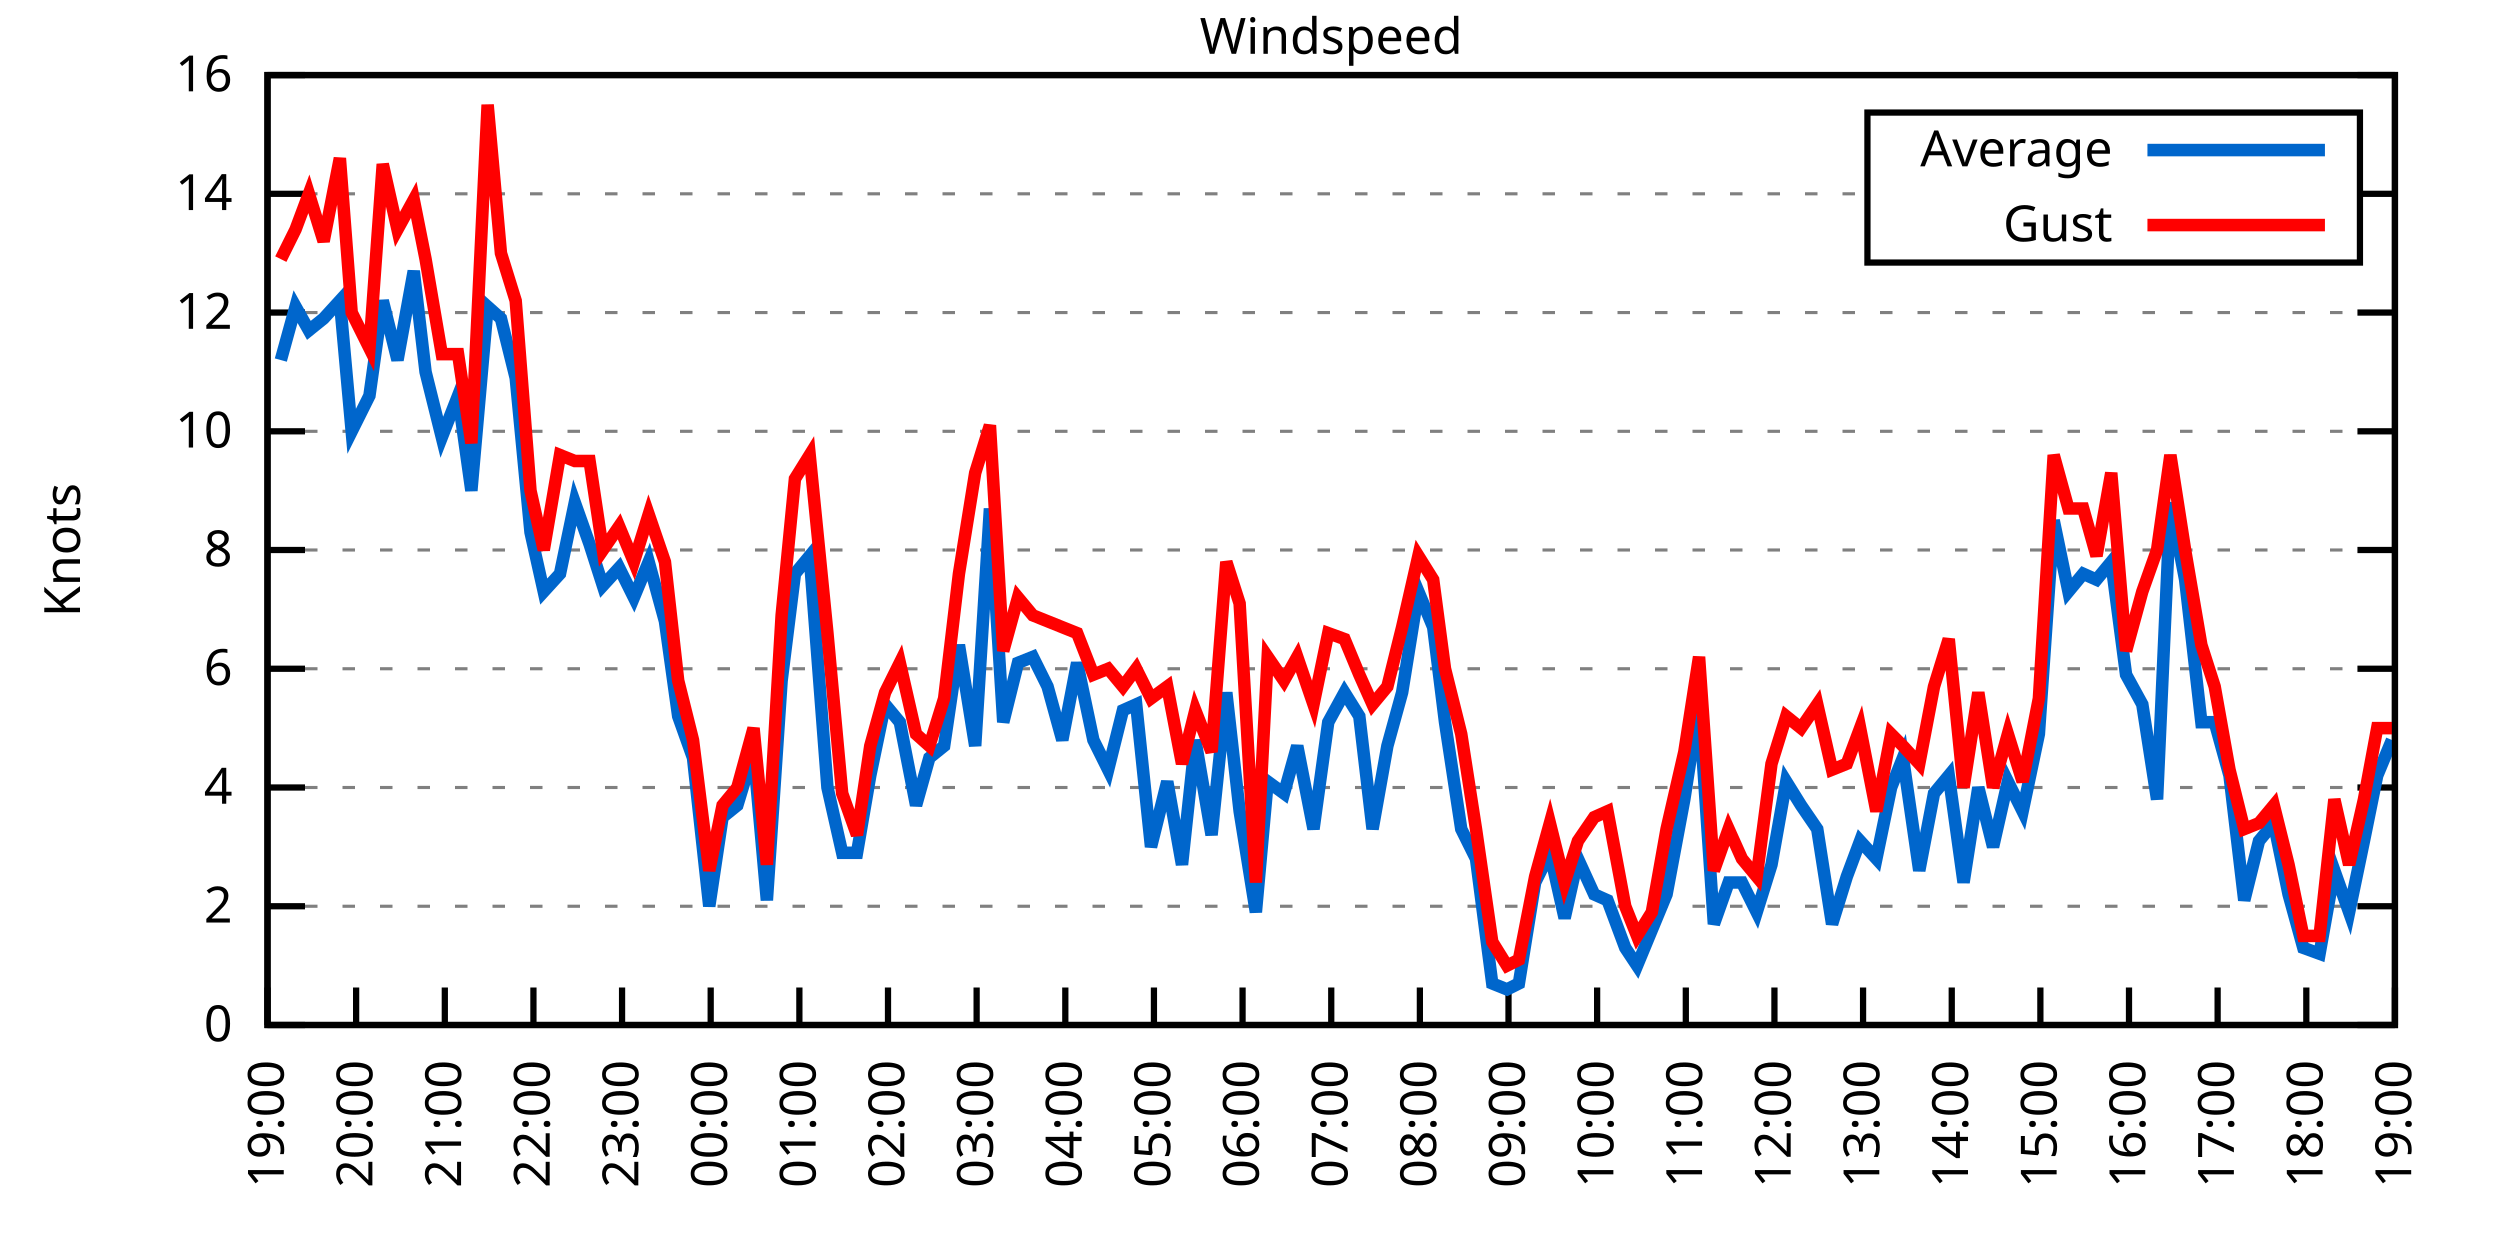
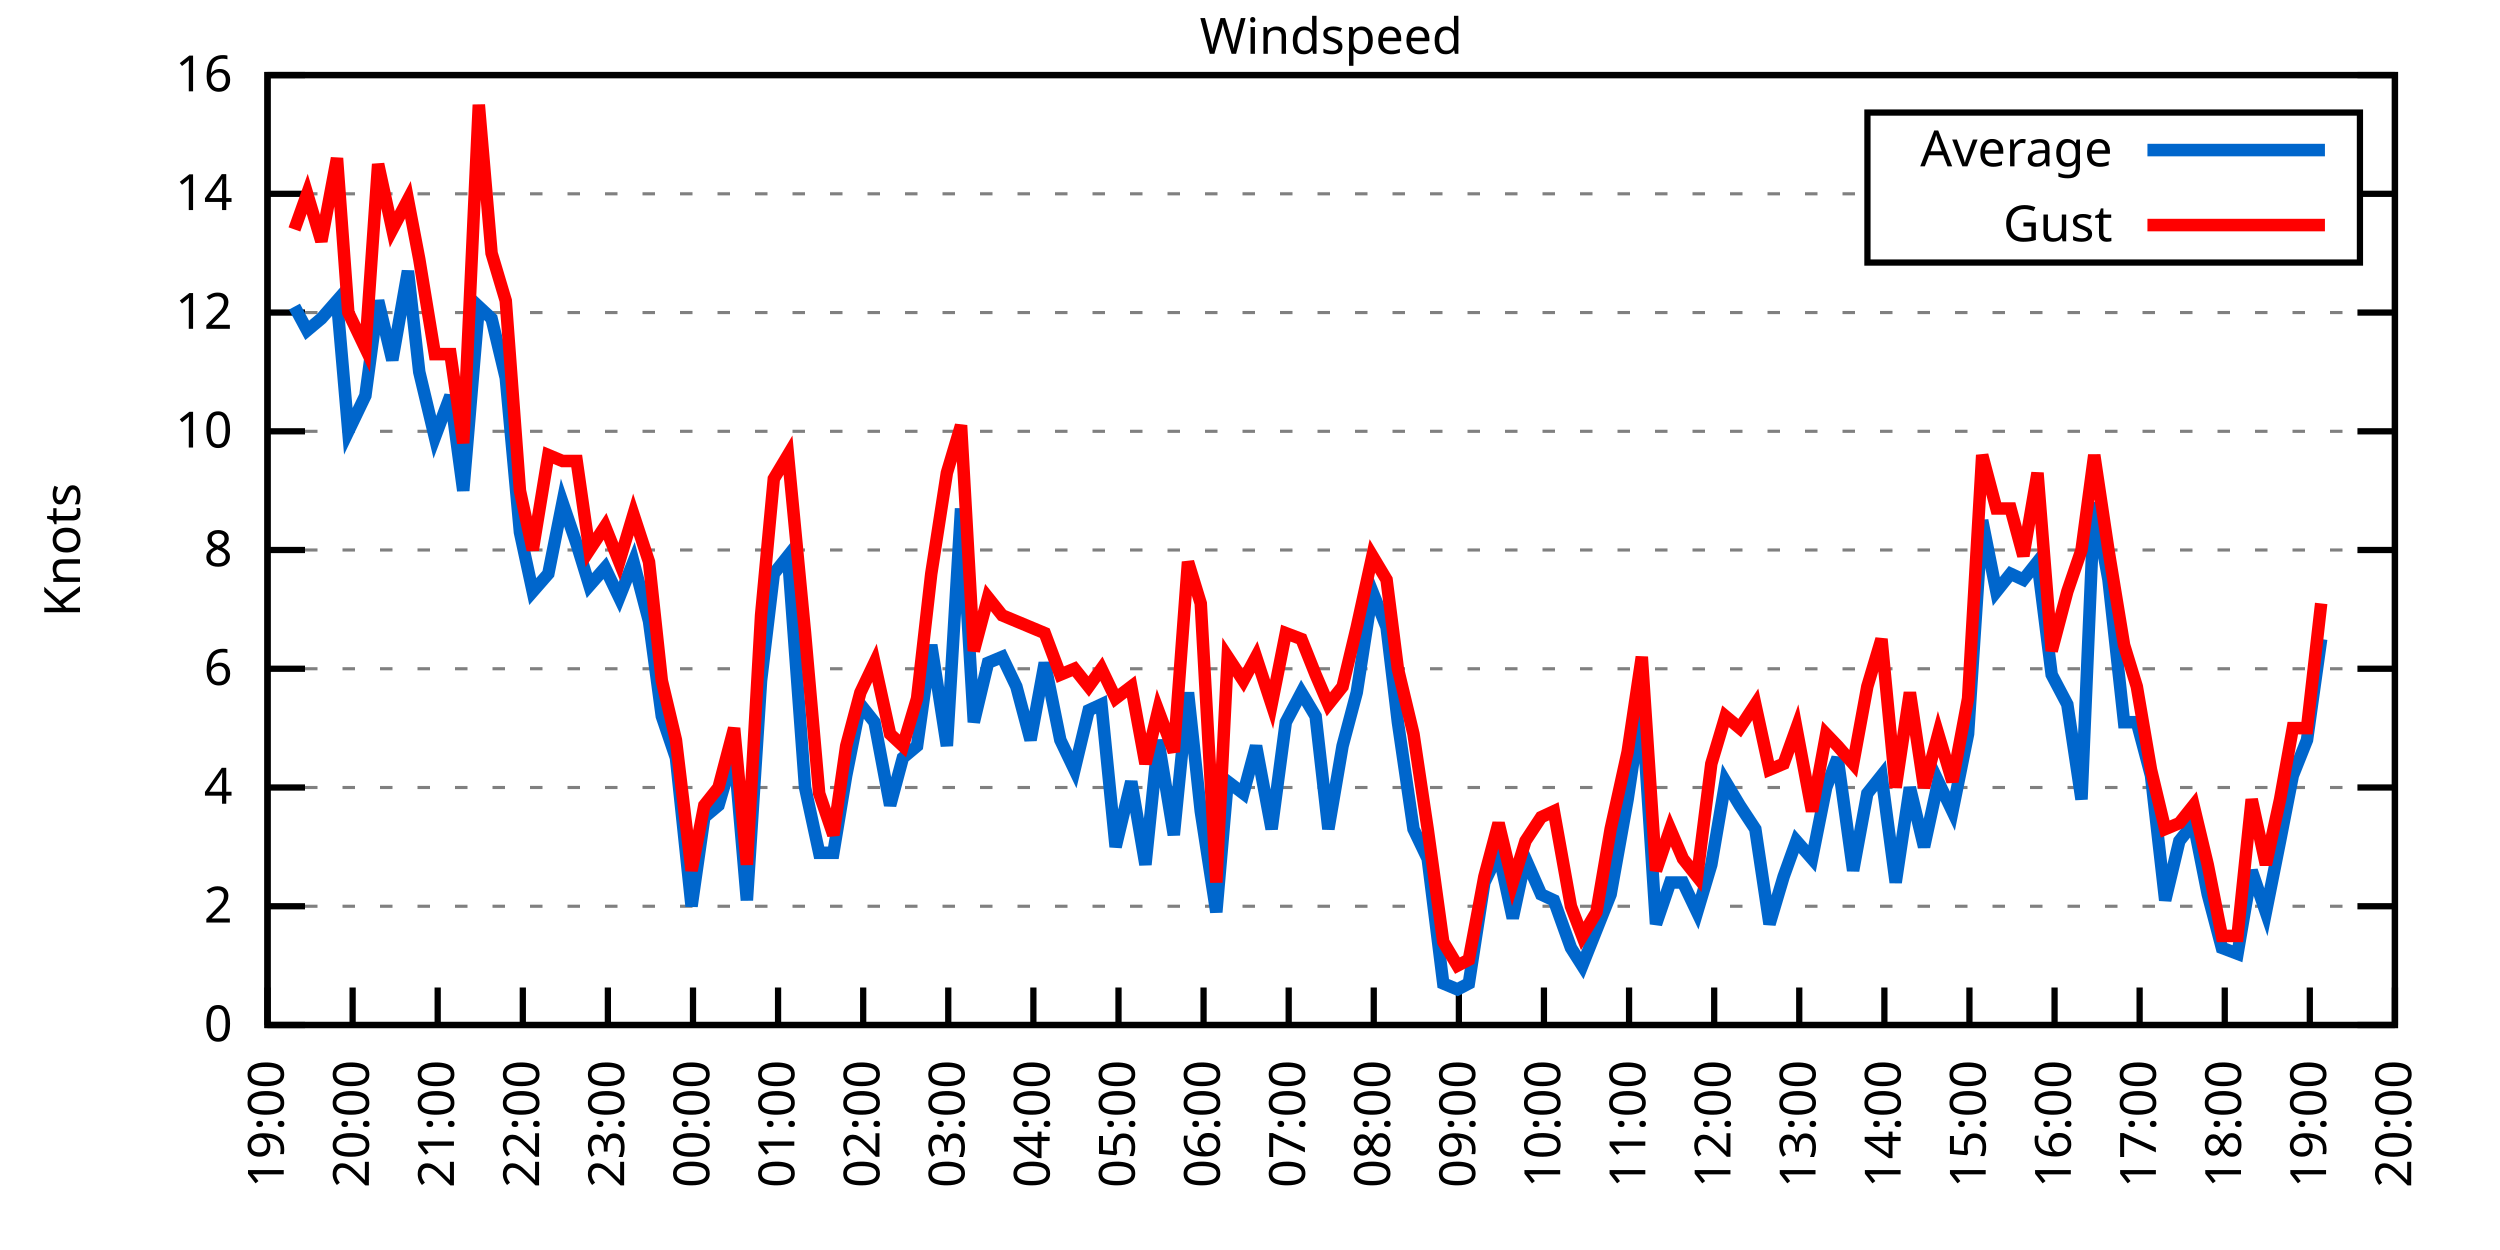
<svg xmlns="http://www.w3.org/2000/svg" xmlns:xlink="http://www.w3.org/1999/xlink" width="400" height="200" viewBox="0 0 400 200">
  <g id="gnuplot_canvas">
    <rect x="0" y="0" width="400" height="200" fill="none" />
    <defs>
      <circle id="gpDot" r="0.5" stroke-width="0.5" stroke="currentColor" />
      <path id="gpPt0" stroke-width="0.333" stroke="currentColor" d="M-1,0 h2 M0,-1 v2" />
      <path id="gpPt1" stroke-width="0.333" stroke="currentColor" d="M-1,-1 L1,1 M1,-1 L-1,1" />
      <path id="gpPt2" stroke-width="0.333" stroke="currentColor" d="M-1,0 L1,0 M0,-1 L0,1 M-1,-1 L1,1 M-1,1 L1,-1" />
      <rect id="gpPt3" stroke-width="0.333" stroke="currentColor" x="-1" y="-1" width="2" height="2" />
      <rect id="gpPt4" stroke-width="0.333" stroke="currentColor" fill="currentColor" x="-1" y="-1" width="2" height="2" />
      <circle id="gpPt5" stroke-width="0.333" stroke="currentColor" cx="0" cy="0" r="1" />
      <use xlink:href="#gpPt5" id="gpPt6" fill="currentColor" stroke="none" />
      <path id="gpPt7" stroke-width="0.333" stroke="currentColor" d="M0,-1.33 L-1.33,0.67 L1.33,0.67 z" />
      <use xlink:href="#gpPt7" id="gpPt8" fill="currentColor" stroke="none" />
      <use xlink:href="#gpPt7" id="gpPt9" stroke="currentColor" transform="rotate(180)" />
      <use xlink:href="#gpPt9" id="gpPt10" fill="currentColor" stroke="none" />
      <use xlink:href="#gpPt3" id="gpPt11" stroke="currentColor" transform="rotate(45)" />
      <use xlink:href="#gpPt11" id="gpPt12" fill="currentColor" stroke="none" />
      <path id="gpPt13" stroke-width="0.333" stroke="currentColor" d="M0,1.330 L1.265,0.411 L0.782,-1.067 L-0.782,-1.076 L-1.265,0.411 z" />
      <use xlink:href="#gpPt13" id="gpPt14" fill="currentColor" stroke="none" />
      <filter id="textbox" filterUnits="objectBoundingBox" x="0" y="0" height="1" width="1">
        <feFlood flood-color="white" flood-opacity="1" result="bgnd" />
        <feComposite in="SourceGraphic" in2="bgnd" operator="atop" />
      </filter>
      <filter id="greybox" filterUnits="objectBoundingBox" x="0" y="0" height="1" width="1">
        <feFlood flood-color="lightgrey" flood-opacity="1" result="grey" />
        <feComposite in="SourceGraphic" in2="grey" operator="atop" />
      </filter>
    </defs>
    <g fill="none" color="white" stroke="currentColor" stroke-width="1.00" stroke-linecap="butt" stroke-linejoin="miter">
</g>
    <g fill="none" color="black" stroke="currentColor" stroke-width="1.00" stroke-linecap="butt" stroke-linejoin="miter">
      <g stroke="none" shape-rendering="crispEdges">
        <polygon fill="rgb(255, 255, 255)" points="42.80,164.00 383.18,164.00 383.18,12.02 42.80,12.02 " />
      </g>
    </g>
    <g fill="none" color="black" stroke="currentColor" stroke-width="1.00" stroke-linecap="butt" stroke-linejoin="miter">
</g>
    <g fill="none" color="black" stroke="black" stroke-width="0.50" stroke-linecap="butt" stroke-linejoin="miter">
</g>
    <g fill="none" color="gray" stroke="currentColor" stroke-width="0.50" stroke-linecap="butt" stroke-linejoin="miter">
      <path stroke="gray" stroke-dasharray="2,4" class="gridline" d="M42.80,164.00 L383.19,164.00  " />
    </g>
    <g fill="none" color="gray" stroke="gray" stroke-width="1.00" stroke-linecap="butt" stroke-linejoin="miter">
</g>
    <g fill="none" color="black" stroke="currentColor" stroke-width="1.00" stroke-linecap="butt" stroke-linejoin="miter">
      <path stroke="black" d="M42.80,164.00 L48.80,164.00 M383.19,164.00 L377.19,164.00  " />
      <g transform="translate(37.20,166.60)" stroke="none" fill="black" font-family="Sans" font-size="8.00" text-anchor="end">
        <text>
          <tspan font-family="Sans"> 0</tspan>
        </text>
      </g>
    </g>
    <g fill="none" color="black" stroke="currentColor" stroke-width="1.00" stroke-linecap="butt" stroke-linejoin="miter">
</g>
    <g fill="none" color="black" stroke="black" stroke-width="0.50" stroke-linecap="butt" stroke-linejoin="miter">
</g>
    <g fill="none" color="gray" stroke="currentColor" stroke-width="0.50" stroke-linecap="butt" stroke-linejoin="miter">
      <path stroke="gray" stroke-dasharray="2,4" class="gridline" d="M42.80,145.00 L383.19,145.00  " />
    </g>
    <g fill="none" color="gray" stroke="gray" stroke-width="1.00" stroke-linecap="butt" stroke-linejoin="miter">
</g>
    <g fill="none" color="black" stroke="currentColor" stroke-width="1.00" stroke-linecap="butt" stroke-linejoin="miter">
      <path stroke="black" d="M42.80,145.00 L48.80,145.00 M383.19,145.00 L377.19,145.00  " />
      <g transform="translate(37.20,147.60)" stroke="none" fill="black" font-family="Sans" font-size="8.00" text-anchor="end">
        <text>
          <tspan font-family="Sans"> 2</tspan>
        </text>
      </g>
    </g>
    <g fill="none" color="black" stroke="currentColor" stroke-width="1.00" stroke-linecap="butt" stroke-linejoin="miter">
</g>
    <g fill="none" color="black" stroke="black" stroke-width="0.50" stroke-linecap="butt" stroke-linejoin="miter">
</g>
    <g fill="none" color="gray" stroke="currentColor" stroke-width="0.50" stroke-linecap="butt" stroke-linejoin="miter">
      <path stroke="gray" stroke-dasharray="2,4" class="gridline" d="M42.80,126.00 L383.19,126.00  " />
    </g>
    <g fill="none" color="gray" stroke="gray" stroke-width="1.00" stroke-linecap="butt" stroke-linejoin="miter">
</g>
    <g fill="none" color="black" stroke="currentColor" stroke-width="1.00" stroke-linecap="butt" stroke-linejoin="miter">
      <path stroke="black" d="M42.80,126.00 L48.80,126.00 M383.19,126.00 L377.19,126.00  " />
      <g transform="translate(37.20,128.60)" stroke="none" fill="black" font-family="Sans" font-size="8.00" text-anchor="end">
        <text>
          <tspan font-family="Sans"> 4</tspan>
        </text>
      </g>
    </g>
    <g fill="none" color="black" stroke="currentColor" stroke-width="1.00" stroke-linecap="butt" stroke-linejoin="miter">
</g>
    <g fill="none" color="black" stroke="black" stroke-width="0.50" stroke-linecap="butt" stroke-linejoin="miter">
</g>
    <g fill="none" color="gray" stroke="currentColor" stroke-width="0.50" stroke-linecap="butt" stroke-linejoin="miter">
      <path stroke="gray" stroke-dasharray="2,4" class="gridline" d="M42.80,107.00 L383.19,107.00  " />
    </g>
    <g fill="none" color="gray" stroke="gray" stroke-width="1.00" stroke-linecap="butt" stroke-linejoin="miter">
</g>
    <g fill="none" color="black" stroke="currentColor" stroke-width="1.00" stroke-linecap="butt" stroke-linejoin="miter">
      <path stroke="black" d="M42.80,107.00 L48.80,107.00 M383.19,107.00 L377.19,107.00  " />
      <g transform="translate(37.20,109.60)" stroke="none" fill="black" font-family="Sans" font-size="8.00" text-anchor="end">
        <text>
          <tspan font-family="Sans"> 6</tspan>
        </text>
      </g>
    </g>
    <g fill="none" color="black" stroke="currentColor" stroke-width="1.00" stroke-linecap="butt" stroke-linejoin="miter">
</g>
    <g fill="none" color="black" stroke="black" stroke-width="0.50" stroke-linecap="butt" stroke-linejoin="miter">
</g>
    <g fill="none" color="gray" stroke="currentColor" stroke-width="0.50" stroke-linecap="butt" stroke-linejoin="miter">
      <path stroke="gray" stroke-dasharray="2,4" class="gridline" d="M42.80,88.00 L383.19,88.00  " />
    </g>
    <g fill="none" color="gray" stroke="gray" stroke-width="1.00" stroke-linecap="butt" stroke-linejoin="miter">
</g>
    <g fill="none" color="black" stroke="currentColor" stroke-width="1.00" stroke-linecap="butt" stroke-linejoin="miter">
      <path stroke="black" d="M42.80,88.00 L48.80,88.00 M383.19,88.00 L377.19,88.00  " />
      <g transform="translate(37.20,90.60)" stroke="none" fill="black" font-family="Sans" font-size="8.00" text-anchor="end">
        <text>
          <tspan font-family="Sans"> 8</tspan>
        </text>
      </g>
    </g>
    <g fill="none" color="black" stroke="currentColor" stroke-width="1.00" stroke-linecap="butt" stroke-linejoin="miter">
</g>
    <g fill="none" color="black" stroke="black" stroke-width="0.50" stroke-linecap="butt" stroke-linejoin="miter">
</g>
    <g fill="none" color="gray" stroke="currentColor" stroke-width="0.50" stroke-linecap="butt" stroke-linejoin="miter">
      <path stroke="gray" stroke-dasharray="2,4" class="gridline" d="M42.80,69.01 L383.19,69.01  " />
    </g>
    <g fill="none" color="gray" stroke="gray" stroke-width="1.00" stroke-linecap="butt" stroke-linejoin="miter">
</g>
    <g fill="none" color="black" stroke="currentColor" stroke-width="1.00" stroke-linecap="butt" stroke-linejoin="miter">
      <path stroke="black" d="M42.80,69.01 L48.80,69.01 M383.19,69.01 L377.19,69.01  " />
      <g transform="translate(37.20,71.61)" stroke="none" fill="black" font-family="Sans" font-size="8.00" text-anchor="end">
        <text>
          <tspan font-family="Sans"> 10</tspan>
        </text>
      </g>
    </g>
    <g fill="none" color="black" stroke="currentColor" stroke-width="1.00" stroke-linecap="butt" stroke-linejoin="miter">
</g>
    <g fill="none" color="black" stroke="black" stroke-width="0.50" stroke-linecap="butt" stroke-linejoin="miter">
</g>
    <g fill="none" color="gray" stroke="currentColor" stroke-width="0.50" stroke-linecap="butt" stroke-linejoin="miter">
      <path stroke="gray" stroke-dasharray="2,4" class="gridline" d="M42.80,50.01 L383.19,50.01  " />
    </g>
    <g fill="none" color="gray" stroke="gray" stroke-width="1.00" stroke-linecap="butt" stroke-linejoin="miter">
</g>
    <g fill="none" color="black" stroke="currentColor" stroke-width="1.00" stroke-linecap="butt" stroke-linejoin="miter">
      <path stroke="black" d="M42.80,50.01 L48.80,50.01 M383.19,50.01 L377.19,50.01  " />
      <g transform="translate(37.20,52.61)" stroke="none" fill="black" font-family="Sans" font-size="8.00" text-anchor="end">
        <text>
          <tspan font-family="Sans"> 12</tspan>
        </text>
      </g>
    </g>
    <g fill="none" color="black" stroke="currentColor" stroke-width="1.00" stroke-linecap="butt" stroke-linejoin="miter">
</g>
    <g fill="none" color="black" stroke="black" stroke-width="0.50" stroke-linecap="butt" stroke-linejoin="miter">
</g>
    <g fill="none" color="gray" stroke="currentColor" stroke-width="0.50" stroke-linecap="butt" stroke-linejoin="miter">
      <path stroke="gray" stroke-dasharray="2,4" class="gridline" d="M42.80,31.01 L298.79,31.01 M377.59,31.01 L383.19,31.01  " />
    </g>
    <g fill="none" color="gray" stroke="gray" stroke-width="1.00" stroke-linecap="butt" stroke-linejoin="miter">
</g>
    <g fill="none" color="black" stroke="currentColor" stroke-width="1.00" stroke-linecap="butt" stroke-linejoin="miter">
      <path stroke="black" d="M42.80,31.01 L48.80,31.01 M383.19,31.01 L377.19,31.01  " />
      <g transform="translate(37.20,33.61)" stroke="none" fill="black" font-family="Sans" font-size="8.00" text-anchor="end">
        <text>
          <tspan font-family="Sans"> 14</tspan>
        </text>
      </g>
    </g>
    <g fill="none" color="black" stroke="currentColor" stroke-width="1.00" stroke-linecap="butt" stroke-linejoin="miter">
</g>
    <g fill="none" color="black" stroke="black" stroke-width="0.50" stroke-linecap="butt" stroke-linejoin="miter">
</g>
    <g fill="none" color="gray" stroke="currentColor" stroke-width="0.50" stroke-linecap="butt" stroke-linejoin="miter">
      <path stroke="gray" stroke-dasharray="2,4" class="gridline" d="M42.80,12.01 L383.19,12.01  " />
    </g>
    <g fill="none" color="gray" stroke="gray" stroke-width="1.00" stroke-linecap="butt" stroke-linejoin="miter">
</g>
    <g fill="none" color="black" stroke="currentColor" stroke-width="1.00" stroke-linecap="butt" stroke-linejoin="miter">
      <path stroke="black" d="M42.80,12.01 L48.80,12.01 M383.19,12.01 L377.19,12.01  " />
      <g transform="translate(37.20,14.61)" stroke="none" fill="black" font-family="Sans" font-size="8.00" text-anchor="end">
        <text>
          <tspan font-family="Sans"> 16</tspan>
        </text>
      </g>
    </g>
    <g fill="none" color="black" stroke="currentColor" stroke-width="1.00" stroke-linecap="butt" stroke-linejoin="miter">
      <path stroke="black" d="M42.80,164.00 L42.80,158.00  " />
      <g transform="translate(45.40,169.60) rotate(270.00)" stroke="none" fill="black" font-family="Sans" font-size="8.00" text-anchor="end">
        <text>
          <tspan font-family="Sans">19:00</tspan>
        </text>
      </g>
    </g>
    <g fill="none" color="black" stroke="currentColor" stroke-width="1.00" stroke-linecap="butt" stroke-linejoin="miter">
-       <path stroke="black" d="M56.98,164.00 L56.98,158.00  " />
-       <g transform="translate(59.58,169.60) rotate(270.00)" stroke="none" fill="black" font-family="Sans" font-size="8.00" text-anchor="end">
+       <path stroke="black" d="M56.42,164.00 L56.42,158.00  " />
+       <g transform="translate(59.02,169.60) rotate(270.00)" stroke="none" fill="black" font-family="Sans" font-size="8.00" text-anchor="end">
        <text>
          <tspan font-family="Sans">20:00</tspan>
        </text>
      </g>
    </g>
    <g fill="none" color="black" stroke="currentColor" stroke-width="1.00" stroke-linecap="butt" stroke-linejoin="miter">
-       <path stroke="black" d="M71.17,164.00 L71.17,158.00  " />
-       <g transform="translate(73.77,169.60) rotate(270.00)" stroke="none" fill="black" font-family="Sans" font-size="8.00" text-anchor="end">
+       <path stroke="black" d="M70.03,164.00 L70.03,158.00  " />
+       <g transform="translate(72.63,169.60) rotate(270.00)" stroke="none" fill="black" font-family="Sans" font-size="8.00" text-anchor="end">
        <text>
          <tspan font-family="Sans">21:00</tspan>
        </text>
      </g>
    </g>
    <g fill="none" color="black" stroke="currentColor" stroke-width="1.00" stroke-linecap="butt" stroke-linejoin="miter">
-       <path stroke="black" d="M85.35,164.00 L85.35,158.00  " />
-       <g transform="translate(87.95,169.60) rotate(270.00)" stroke="none" fill="black" font-family="Sans" font-size="8.00" text-anchor="end">
+       <path stroke="black" d="M83.65,164.00 L83.65,158.00  " />
+       <g transform="translate(86.25,169.60) rotate(270.00)" stroke="none" fill="black" font-family="Sans" font-size="8.00" text-anchor="end">
        <text>
          <tspan font-family="Sans">22:00</tspan>
        </text>
      </g>
    </g>
    <g fill="none" color="black" stroke="currentColor" stroke-width="1.00" stroke-linecap="butt" stroke-linejoin="miter">
-       <path stroke="black" d="M99.53,164.00 L99.53,158.00  " />
-       <g transform="translate(102.13,169.60) rotate(270.00)" stroke="none" fill="black" font-family="Sans" font-size="8.00" text-anchor="end">
+       <path stroke="black" d="M97.26,164.00 L97.26,158.00  " />
+       <g transform="translate(99.86,169.60) rotate(270.00)" stroke="none" fill="black" font-family="Sans" font-size="8.00" text-anchor="end">
        <text>
          <tspan font-family="Sans">23:00</tspan>
        </text>
      </g>
    </g>
    <g fill="none" color="black" stroke="currentColor" stroke-width="1.00" stroke-linecap="butt" stroke-linejoin="miter">
-       <path stroke="black" d="M113.71,164.00 L113.71,158.00  " />
-       <g transform="translate(116.31,169.60) rotate(270.00)" stroke="none" fill="black" font-family="Sans" font-size="8.00" text-anchor="end">
+       <path stroke="black" d="M110.88,164.00 L110.88,158.00  " />
+       <g transform="translate(113.48,169.60) rotate(270.00)" stroke="none" fill="black" font-family="Sans" font-size="8.00" text-anchor="end">
        <text>
          <tspan font-family="Sans">00:00</tspan>
        </text>
      </g>
    </g>
    <g fill="none" color="black" stroke="currentColor" stroke-width="1.00" stroke-linecap="butt" stroke-linejoin="miter">
-       <path stroke="black" d="M127.90,164.00 L127.90,158.00  " />
-       <g transform="translate(130.50,169.60) rotate(270.00)" stroke="none" fill="black" font-family="Sans" font-size="8.00" text-anchor="end">
+       <path stroke="black" d="M124.49,164.00 L124.49,158.00  " />
+       <g transform="translate(127.09,169.60) rotate(270.00)" stroke="none" fill="black" font-family="Sans" font-size="8.00" text-anchor="end">
        <text>
          <tspan font-family="Sans">01:00</tspan>
        </text>
      </g>
    </g>
    <g fill="none" color="black" stroke="currentColor" stroke-width="1.00" stroke-linecap="butt" stroke-linejoin="miter">
-       <path stroke="black" d="M142.08,164.00 L142.08,158.00  " />
-       <g transform="translate(144.68,169.60) rotate(270.00)" stroke="none" fill="black" font-family="Sans" font-size="8.00" text-anchor="end">
+       <path stroke="black" d="M138.11,164.00 L138.11,158.00  " />
+       <g transform="translate(140.71,169.60) rotate(270.00)" stroke="none" fill="black" font-family="Sans" font-size="8.00" text-anchor="end">
        <text>
          <tspan font-family="Sans">02:00</tspan>
        </text>
      </g>
    </g>
    <g fill="none" color="black" stroke="currentColor" stroke-width="1.00" stroke-linecap="butt" stroke-linejoin="miter">
-       <path stroke="black" d="M156.26,164.00 L156.26,158.00  " />
-       <g transform="translate(158.86,169.60) rotate(270.00)" stroke="none" fill="black" font-family="Sans" font-size="8.00" text-anchor="end">
+       <path stroke="black" d="M151.72,164.00 L151.72,158.00  " />
+       <g transform="translate(154.32,169.60) rotate(270.00)" stroke="none" fill="black" font-family="Sans" font-size="8.00" text-anchor="end">
        <text>
          <tspan font-family="Sans">03:00</tspan>
        </text>
      </g>
    </g>
    <g fill="none" color="black" stroke="currentColor" stroke-width="1.00" stroke-linecap="butt" stroke-linejoin="miter">
-       <path stroke="black" d="M170.45,164.00 L170.45,158.00  " />
-       <g transform="translate(173.05,169.60) rotate(270.00)" stroke="none" fill="black" font-family="Sans" font-size="8.00" text-anchor="end">
+       <path stroke="black" d="M165.34,164.00 L165.34,158.00  " />
+       <g transform="translate(167.94,169.60) rotate(270.00)" stroke="none" fill="black" font-family="Sans" font-size="8.00" text-anchor="end">
        <text>
          <tspan font-family="Sans">04:00</tspan>
        </text>
      </g>
    </g>
    <g fill="none" color="black" stroke="currentColor" stroke-width="1.00" stroke-linecap="butt" stroke-linejoin="miter">
-       <path stroke="black" d="M184.63,164.00 L184.63,158.00  " />
-       <g transform="translate(187.23,169.60) rotate(270.00)" stroke="none" fill="black" font-family="Sans" font-size="8.00" text-anchor="end">
+       <path stroke="black" d="M178.96,164.00 L178.96,158.00  " />
+       <g transform="translate(181.56,169.60) rotate(270.00)" stroke="none" fill="black" font-family="Sans" font-size="8.00" text-anchor="end">
        <text>
          <tspan font-family="Sans">05:00</tspan>
        </text>
      </g>
    </g>
    <g fill="none" color="black" stroke="currentColor" stroke-width="1.00" stroke-linecap="butt" stroke-linejoin="miter">
-       <path stroke="black" d="M198.81,164.00 L198.81,158.00  " />
-       <g transform="translate(201.41,169.60) rotate(270.00)" stroke="none" fill="black" font-family="Sans" font-size="8.00" text-anchor="end">
+       <path stroke="black" d="M192.57,164.00 L192.57,158.00  " />
+       <g transform="translate(195.17,169.60) rotate(270.00)" stroke="none" fill="black" font-family="Sans" font-size="8.00" text-anchor="end">
        <text>
          <tspan font-family="Sans">06:00</tspan>
        </text>
      </g>
    </g>
    <g fill="none" color="black" stroke="currentColor" stroke-width="1.00" stroke-linecap="butt" stroke-linejoin="miter">
-       <path stroke="black" d="M213.00,164.00 L213.00,158.00  " />
-       <g transform="translate(215.60,169.60) rotate(270.00)" stroke="none" fill="black" font-family="Sans" font-size="8.00" text-anchor="end">
+       <path stroke="black" d="M206.19,164.00 L206.19,158.00  " />
+       <g transform="translate(208.79,169.60) rotate(270.00)" stroke="none" fill="black" font-family="Sans" font-size="8.00" text-anchor="end">
        <text>
          <tspan font-family="Sans">07:00</tspan>
        </text>
      </g>
    </g>
    <g fill="none" color="black" stroke="currentColor" stroke-width="1.00" stroke-linecap="butt" stroke-linejoin="miter">
-       <path stroke="black" d="M227.18,164.00 L227.18,158.00  " />
-       <g transform="translate(229.78,169.60) rotate(270.00)" stroke="none" fill="black" font-family="Sans" font-size="8.00" text-anchor="end">
+       <path stroke="black" d="M219.80,164.00 L219.80,158.00  " />
+       <g transform="translate(222.40,169.60) rotate(270.00)" stroke="none" fill="black" font-family="Sans" font-size="8.00" text-anchor="end">
        <text>
          <tspan font-family="Sans">08:00</tspan>
        </text>
      </g>
    </g>
    <g fill="none" color="black" stroke="currentColor" stroke-width="1.00" stroke-linecap="butt" stroke-linejoin="miter">
-       <path stroke="black" d="M241.36,164.00 L241.36,158.00  " />
-       <g transform="translate(243.96,169.60) rotate(270.00)" stroke="none" fill="black" font-family="Sans" font-size="8.00" text-anchor="end">
+       <path stroke="black" d="M233.42,164.00 L233.42,158.00  " />
+       <g transform="translate(236.02,169.60) rotate(270.00)" stroke="none" fill="black" font-family="Sans" font-size="8.00" text-anchor="end">
        <text>
          <tspan font-family="Sans">09:00</tspan>
        </text>
      </g>
    </g>
    <g fill="none" color="black" stroke="currentColor" stroke-width="1.00" stroke-linecap="butt" stroke-linejoin="miter">
-       <path stroke="black" d="M255.54,164.00 L255.54,158.00  " />
-       <g transform="translate(258.14,169.60) rotate(270.00)" stroke="none" fill="black" font-family="Sans" font-size="8.00" text-anchor="end">
+       <path stroke="black" d="M247.03,164.00 L247.03,158.00  " />
+       <g transform="translate(249.63,169.60) rotate(270.00)" stroke="none" fill="black" font-family="Sans" font-size="8.00" text-anchor="end">
        <text>
          <tspan font-family="Sans">10:00</tspan>
        </text>
      </g>
    </g>
    <g fill="none" color="black" stroke="currentColor" stroke-width="1.00" stroke-linecap="butt" stroke-linejoin="miter">
-       <path stroke="black" d="M269.73,164.00 L269.73,158.00  " />
-       <g transform="translate(272.33,169.60) rotate(270.00)" stroke="none" fill="black" font-family="Sans" font-size="8.00" text-anchor="end">
+       <path stroke="black" d="M260.65,164.00 L260.65,158.00  " />
+       <g transform="translate(263.25,169.60) rotate(270.00)" stroke="none" fill="black" font-family="Sans" font-size="8.00" text-anchor="end">
        <text>
          <tspan font-family="Sans">11:00</tspan>
        </text>
      </g>
    </g>
    <g fill="none" color="black" stroke="currentColor" stroke-width="1.00" stroke-linecap="butt" stroke-linejoin="miter">
-       <path stroke="black" d="M283.91,164.00 L283.91,158.00  " />
-       <g transform="translate(286.51,169.60) rotate(270.00)" stroke="none" fill="black" font-family="Sans" font-size="8.00" text-anchor="end">
+       <path stroke="black" d="M274.27,164.00 L274.27,158.00  " />
+       <g transform="translate(276.87,169.60) rotate(270.00)" stroke="none" fill="black" font-family="Sans" font-size="8.00" text-anchor="end">
        <text>
          <tspan font-family="Sans">12:00</tspan>
        </text>
      </g>
    </g>
    <g fill="none" color="black" stroke="currentColor" stroke-width="1.00" stroke-linecap="butt" stroke-linejoin="miter">
-       <path stroke="black" d="M298.09,164.00 L298.09,158.00  " />
-       <g transform="translate(300.69,169.60) rotate(270.00)" stroke="none" fill="black" font-family="Sans" font-size="8.00" text-anchor="end">
+       <path stroke="black" d="M287.88,164.00 L287.88,158.00  " />
+       <g transform="translate(290.48,169.60) rotate(270.00)" stroke="none" fill="black" font-family="Sans" font-size="8.00" text-anchor="end">
        <text>
          <tspan font-family="Sans">13:00</tspan>
        </text>
      </g>
    </g>
    <g fill="none" color="black" stroke="currentColor" stroke-width="1.00" stroke-linecap="butt" stroke-linejoin="miter">
-       <path stroke="black" d="M312.28,164.00 L312.28,158.00  " />
-       <g transform="translate(314.88,169.60) rotate(270.00)" stroke="none" fill="black" font-family="Sans" font-size="8.00" text-anchor="end">
+       <path stroke="black" d="M301.50,164.00 L301.50,158.00  " />
+       <g transform="translate(304.10,169.60) rotate(270.00)" stroke="none" fill="black" font-family="Sans" font-size="8.00" text-anchor="end">
        <text>
          <tspan font-family="Sans">14:00</tspan>
        </text>
      </g>
    </g>
    <g fill="none" color="black" stroke="currentColor" stroke-width="1.00" stroke-linecap="butt" stroke-linejoin="miter">
-       <path stroke="black" d="M326.46,164.00 L326.46,158.00  " />
-       <g transform="translate(329.06,169.60) rotate(270.00)" stroke="none" fill="black" font-family="Sans" font-size="8.00" text-anchor="end">
+       <path stroke="black" d="M315.11,164.00 L315.11,158.00  " />
+       <g transform="translate(317.71,169.60) rotate(270.00)" stroke="none" fill="black" font-family="Sans" font-size="8.00" text-anchor="end">
        <text>
          <tspan font-family="Sans">15:00</tspan>
        </text>
      </g>
    </g>
    <g fill="none" color="black" stroke="currentColor" stroke-width="1.00" stroke-linecap="butt" stroke-linejoin="miter">
-       <path stroke="black" d="M340.64,164.00 L340.64,158.00  " />
-       <g transform="translate(343.24,169.60) rotate(270.00)" stroke="none" fill="black" font-family="Sans" font-size="8.00" text-anchor="end">
+       <path stroke="black" d="M328.73,164.00 L328.73,158.00  " />
+       <g transform="translate(331.33,169.60) rotate(270.00)" stroke="none" fill="black" font-family="Sans" font-size="8.00" text-anchor="end">
        <text>
          <tspan font-family="Sans">16:00</tspan>
        </text>
      </g>
    </g>
    <g fill="none" color="black" stroke="currentColor" stroke-width="1.00" stroke-linecap="butt" stroke-linejoin="miter">
-       <path stroke="black" d="M354.82,164.00 L354.82,158.00  " />
-       <g transform="translate(357.42,169.60) rotate(270.00)" stroke="none" fill="black" font-family="Sans" font-size="8.00" text-anchor="end">
+       <path stroke="black" d="M342.34,164.00 L342.34,158.00  " />
+       <g transform="translate(344.94,169.60) rotate(270.00)" stroke="none" fill="black" font-family="Sans" font-size="8.00" text-anchor="end">
        <text>
          <tspan font-family="Sans">17:00</tspan>
        </text>
      </g>
    </g>
    <g fill="none" color="black" stroke="currentColor" stroke-width="1.00" stroke-linecap="butt" stroke-linejoin="miter">
-       <path stroke="black" d="M369.01,164.00 L369.01,158.00  " />
-       <g transform="translate(371.61,169.60) rotate(270.00)" stroke="none" fill="black" font-family="Sans" font-size="8.00" text-anchor="end">
+       <path stroke="black" d="M355.96,164.00 L355.96,158.00  " />
+       <g transform="translate(358.56,169.60) rotate(270.00)" stroke="none" fill="black" font-family="Sans" font-size="8.00" text-anchor="end">
        <text>
          <tspan font-family="Sans">18:00</tspan>
+         </text>
+       </g>
+     </g>
+     <g fill="none" color="black" stroke="currentColor" stroke-width="1.00" stroke-linecap="butt" stroke-linejoin="miter">
+       <path stroke="black" d="M369.57,164.00 L369.57,158.00  " />
+       <g transform="translate(372.17,169.60) rotate(270.00)" stroke="none" fill="black" font-family="Sans" font-size="8.00" text-anchor="end">
+         <text>
+           <tspan font-family="Sans">19:00</tspan>
        </text>
      </g>
    </g>
    <g fill="none" color="black" stroke="currentColor" stroke-width="1.00" stroke-linecap="butt" stroke-linejoin="miter">
      <path stroke="black" d="M383.19,164.00 L383.19,158.00  " />
      <g transform="translate(385.79,169.60) rotate(270.00)" stroke="none" fill="black" font-family="Sans" font-size="8.00" text-anchor="end">
        <text>
-           <tspan font-family="Sans">19:00</tspan>
+           <tspan font-family="Sans">20:00</tspan>
        </text>
      </g>
    </g>
    <g fill="none" color="black" stroke="currentColor" stroke-width="1.00" stroke-linecap="butt" stroke-linejoin="miter">
</g>
    <g fill="none" color="black" stroke="currentColor" stroke-width="1.00" stroke-linecap="butt" stroke-linejoin="miter">
      <path stroke="black" d="M42.80,12.01 L42.80,164.00 L383.19,164.00 L383.19,12.01 L42.80,12.01 Z  " />
    </g>
    <g fill="none" color="black" stroke="currentColor" stroke-width="1.00" stroke-linecap="butt" stroke-linejoin="miter">
</g>
    <g fill="none" color="black" stroke="currentColor" stroke-width="1.00" stroke-linecap="butt" stroke-linejoin="miter">
      <path stroke="black" d="M298.79,42.01 L298.79,18.01 L377.59,18.01 L377.59,42.01 L298.79,42.01 Z  " />
    </g>
    <g id="Windspeed_plot_1">
      <g fill="none" color="white" stroke="black" stroke-width="2.00" stroke-linecap="butt" stroke-linejoin="miter">
</g>
      <g fill="none" color="black" stroke="currentColor" stroke-width="2.00" stroke-linecap="butt" stroke-linejoin="miter">
        <g transform="translate(337.99,26.61)" stroke="none" fill="black" font-family="Sans" font-size="8.00" text-anchor="end">
          <text>
            <tspan font-family="Sans">Average</tspan>
          </text>
        </g>
      </g>
      <g fill="none" color="black" stroke="currentColor" stroke-width="2.00" stroke-linecap="butt" stroke-linejoin="miter">
-         <path stroke="rgb(  0, 102, 204)" d="M343.59,24.01 L371.99,24.01 M44.93,57.61 L47.29,49.06 L49.42,52.86 L51.78,50.96 L54.38,48.11 L56.27,69.01   L59.11,63.31 L61.24,48.11 L63.60,57.61 L66.20,43.36 L68.09,59.51 L70.69,69.96 L73.29,63.31 L75.42,78.51   L78.02,49.06 L80.15,50.96 L82.51,60.46 L84.88,85.16 L87.00,94.65 L89.60,91.80 L91.97,80.41 L94.33,87.06   L96.46,93.70 L99.06,90.85 L101.42,95.60 L103.79,89.90 L106.39,99.40 L108.51,114.60 L110.88,121.25 L113.48,145.00   L115.61,130.75 L117.97,128.85 L120.57,120.30 L122.70,144.05 L125.06,108.90 L127.19,91.80 L129.55,88.95 L132.39,126.00   L134.75,136.45 L137.12,136.45 L139.24,124.10 L141.61,112.70 L143.97,115.55 L146.57,128.85 L148.70,121.25 L151.06,119.35   L153.43,103.20 L156.03,119.35 L158.39,81.36 L160.52,115.55 L162.88,106.05 L165.25,105.10 L167.61,109.85 L169.97,118.40   L172.34,106.05 L174.94,118.40 L177.30,123.15 L179.67,113.65 L181.79,112.70 L184.16,135.50 L186.76,125.05 L189.12,138.35   L191.25,118.40 L193.85,133.60 L196.21,110.80 L198.34,129.80 L200.94,145.95 L202.83,125.05 L205.43,126.95 L207.56,119.35   L210.16,132.65 L212.52,115.55 L215.12,110.80 L217.49,114.60 L219.61,132.65 L221.98,119.35 L224.34,110.80 L226.94,94.65   L229.31,100.35 L231.20,115.55 L233.80,132.65 L236.16,137.40 L238.76,157.35 L241.12,158.30 L243.02,157.35 L245.62,141.20   L247.98,136.45 L250.34,146.90 L252.47,137.40 L255.07,143.10 L257.20,144.05 L260.04,151.65 L261.93,154.50 L264.29,148.80   L266.65,143.10 L269.49,127.90 L271.85,112.70 L274.22,147.85 L276.58,141.20 L278.71,141.20 L281.07,145.95 L283.44,138.35   L285.80,125.05 L288.16,128.85 L290.76,132.65 L293.13,147.85 L295.49,140.25 L297.62,134.55 L300.22,137.40 L302.58,126.00   L304.47,121.25 L307.08,139.30 L309.44,126.95 L311.80,124.10 L314.17,141.20 L316.53,126.00 L318.89,135.50 L321.26,125.05   L323.62,129.80 L326.22,117.45 L328.59,83.26 L330.95,94.65 L333.31,91.80 L335.44,92.75 L337.80,89.90 L340.17,107.95   L342.77,112.70 L345.13,127.90 L347.26,80.41 L349.62,92.75 L352.22,115.55 L354.35,115.55 L356.72,124.10 L359.08,144.05   L361.44,134.55 L363.81,131.70 L366.17,143.10 L368.53,151.65 L371.13,152.60 L373.50,139.30 L375.86,145.95 L378.23,134.55   L380.35,124.10 L382.72,118.40  " />
+         <path stroke="rgb(  0, 102, 204)" d="M343.59,24.01 L371.99,24.01 M47.11,49.06 L49.15,52.86 L51.42,50.96 L53.92,48.11 L55.73,69.01 L58.46,63.31   L60.50,48.11 L62.77,57.61 L65.27,43.36 L67.08,59.51 L69.58,69.96 L72.07,63.31 L74.12,78.51 L76.61,49.06   L78.65,50.96 L80.92,60.46 L83.19,85.16 L85.24,94.65 L87.73,91.80 L90.00,80.41 L92.27,87.06 L94.31,93.70   L96.81,90.85 L99.08,95.60 L101.35,89.90 L103.84,99.40 L105.89,114.60 L108.15,121.25 L110.65,145.00 L112.69,130.75   L114.96,128.85 L117.46,120.30 L119.50,144.05 L121.77,108.90 L123.81,91.80 L126.08,88.95 L128.81,126.00 L131.07,136.45   L133.34,136.45 L135.39,124.10 L137.66,112.70 L139.92,115.55 L142.42,128.85 L144.46,121.25 L146.73,119.35 L149.00,103.20   L151.50,119.35 L153.77,81.36 L155.81,115.55 L158.08,106.05 L160.35,105.10 L162.62,109.85 L164.89,118.40 L167.16,106.05   L169.65,118.40 L171.92,123.15 L174.19,113.65 L176.23,112.70 L178.50,135.50 L181.00,125.05 L183.27,138.35 L185.31,118.40   L187.81,133.60 L190.08,110.80 L192.12,129.80 L194.61,145.95 L196.43,125.05 L198.93,126.95 L200.97,119.35 L203.46,132.65   L205.73,115.55 L208.23,110.80 L210.50,114.60 L212.54,132.65 L214.81,119.35 L217.08,110.80 L219.58,94.65 L221.85,100.35   L223.66,115.55 L226.16,132.65 L228.43,137.40 L230.92,157.35 L233.19,158.30 L235.01,157.35 L237.50,141.20 L239.77,136.45   L242.04,146.90 L244.08,137.40 L246.58,143.10 L248.62,144.05 L251.35,151.65 L253.16,154.50 L255.43,148.80 L257.70,143.10   L260.42,127.90 L262.69,112.70 L264.96,147.85 L267.23,141.20 L269.27,141.20 L271.54,145.95 L273.81,138.35 L276.08,125.05   L278.35,128.85 L280.85,132.65 L283.12,147.85 L285.38,140.25 L287.43,134.55 L289.92,137.40 L292.19,126.00 L294.01,121.25   L296.50,139.30 L298.77,126.95 L301.04,124.10 L303.31,141.20 L305.58,126.00 L307.85,135.50 L310.12,125.05 L312.39,129.80   L314.89,117.45 L317.15,83.26 L319.42,94.65 L321.69,91.80 L323.74,92.75 L326.00,89.90 L328.27,107.95 L330.77,112.70   L333.04,127.90 L335.08,80.41 L337.35,92.75 L339.85,115.55 L341.89,115.55 L344.16,124.10 L346.43,144.05 L348.70,134.55   L350.97,131.70 L353.24,143.10 L355.50,151.65 L358.00,152.60 L360.27,139.30 L362.54,145.95 L364.81,134.55 L366.85,124.10   L369.12,118.40 L371.39,102.25  " />
      </g>
    </g>
    <g id="Windspeed_plot_2">
      <g fill="none" color="black" stroke="currentColor" stroke-width="2.00" stroke-linecap="butt" stroke-linejoin="miter">
        <g transform="translate(337.99,38.61)" stroke="none" fill="black" font-family="Sans" font-size="8.00" text-anchor="end">
          <text>
            <tspan font-family="Sans">Gust</tspan>
          </text>
        </g>
      </g>
      <g fill="none" color="black" stroke="currentColor" stroke-width="2.00" stroke-linecap="butt" stroke-linejoin="miter">
-         <path stroke="rgb(255,   0,   0)" d="M343.59,36.01 L371.99,36.01 M44.93,41.46 L47.29,36.71 L49.42,31.01 L51.78,38.61 L54.38,25.31 L56.27,50.01   L59.11,55.71 L61.24,26.26 L63.60,36.71 L66.20,31.96 L68.09,41.46 L70.69,56.66 L73.29,56.66 L75.42,70.91   L78.02,16.76 L80.15,40.51 L82.51,48.11 L84.88,78.51 L87.00,88.00 L89.60,72.81 L91.97,73.76 L94.33,73.76   L96.46,88.00 L99.06,84.21 L101.42,89.90 L103.79,82.31 L106.39,89.90 L108.51,108.90 L110.88,118.40 L113.48,139.30   L115.61,128.85 L117.97,126.00 L120.57,116.50 L122.70,138.35 L125.06,98.45 L127.19,76.61 L129.55,72.81 L132.39,101.30   L134.75,126.95 L137.12,133.60 L139.24,119.35 L141.61,110.80 L143.97,106.05 L146.57,117.45 L148.70,119.35 L151.06,111.75   L153.43,91.80 L156.03,75.66 L158.39,68.06 L160.52,104.15 L162.88,95.60 L165.25,98.45 L167.61,99.40 L169.97,100.35   L172.34,101.30 L174.94,107.95 L177.30,107.00 L179.67,109.85 L181.79,107.00 L184.16,111.75 L186.76,109.85 L189.12,122.20   L191.25,113.65 L193.85,120.30 L196.21,89.90 L198.34,96.55 L200.94,141.20 L202.83,105.10 L205.43,108.90 L207.56,105.10   L210.16,112.70 L212.52,101.30 L215.12,102.25 L217.49,107.95 L219.61,112.70 L221.98,109.85 L224.34,100.35 L226.94,88.95   L229.31,92.75 L231.20,107.00 L233.80,117.45 L236.16,132.65 L238.76,150.70 L241.12,154.50 L243.02,153.55 L245.62,140.25   L247.98,131.70 L250.34,141.20 L252.47,134.55 L255.07,130.75 L257.20,129.80 L260.04,145.00 L261.93,149.75 L264.29,145.95   L266.65,132.65 L269.49,120.30 L271.85,105.10 L274.22,139.30 L276.58,132.65 L278.71,137.40 L281.07,140.25 L283.44,122.20   L285.80,114.60 L288.16,116.50 L290.76,112.70 L293.13,123.15 L295.49,122.20 L297.62,116.50 L300.22,129.80 L302.58,117.45   L304.47,119.35 L307.08,122.20 L309.44,109.85 L311.80,102.25 L314.17,126.00 L316.53,110.80 L318.89,126.00 L321.26,117.45   L323.62,125.05 L326.22,111.75 L328.59,72.81 L330.95,81.36 L333.31,81.36 L335.44,88.95 L337.80,75.66 L340.17,104.15   L342.77,94.65 L345.13,88.00 L347.26,72.81 L349.62,88.00 L352.22,103.20 L354.35,109.85 L356.72,123.15 L359.08,132.65   L361.44,131.70 L363.81,128.85 L366.17,138.35 L368.53,149.75 L371.13,149.75 L373.50,127.90 L375.86,138.35 L378.23,127.90   L380.35,116.50 L382.72,116.50  " />
+         <path stroke="rgb(255,   0,   0)" d="M343.59,36.01 L371.99,36.01 M47.11,36.71 L49.15,31.01 L51.42,38.61 L53.92,25.31 L55.73,50.01 L58.46,55.71   L60.50,26.26 L62.77,36.71 L65.27,31.96 L67.08,41.46 L69.58,56.66 L72.07,56.66 L74.12,70.91 L76.61,16.76   L78.65,40.51 L80.92,48.11 L83.19,78.51 L85.24,88.00 L87.73,72.81 L90.00,73.76 L92.27,73.76 L94.31,88.00   L96.81,84.21 L99.08,89.90 L101.35,82.31 L103.84,89.90 L105.89,108.90 L108.15,118.40 L110.65,139.30 L112.69,128.85   L114.96,126.00 L117.46,116.50 L119.50,138.35 L121.77,98.45 L123.81,76.61 L126.08,72.81 L128.81,101.30 L131.07,126.95   L133.34,133.60 L135.39,119.35 L137.66,110.80 L139.92,106.05 L142.42,117.45 L144.46,119.35 L146.73,111.75 L149.00,91.80   L151.50,75.66 L153.77,68.06 L155.81,104.15 L158.08,95.60 L160.35,98.45 L162.62,99.40 L164.89,100.35 L167.16,101.30   L169.65,107.95 L171.92,107.00 L174.19,109.85 L176.23,107.00 L178.50,111.75 L181.00,109.85 L183.27,122.20 L185.31,113.65   L187.81,120.30 L190.08,89.90 L192.12,96.55 L194.61,141.20 L196.43,105.10 L198.93,108.90 L200.97,105.10 L203.46,112.70   L205.73,101.30 L208.23,102.25 L210.50,107.95 L212.54,112.70 L214.81,109.85 L217.08,100.35 L219.58,88.95 L221.85,92.75   L223.66,107.00 L226.16,117.45 L228.43,132.65 L230.92,150.70 L233.19,154.50 L235.01,153.55 L237.50,140.25 L239.77,131.70   L242.04,141.20 L244.08,134.55 L246.58,130.75 L248.62,129.80 L251.35,145.00 L253.16,149.75 L255.43,145.95 L257.70,132.65   L260.42,120.30 L262.69,105.10 L264.96,139.30 L267.23,132.65 L269.27,137.40 L271.54,140.25 L273.81,122.20 L276.08,114.60   L278.35,116.50 L280.85,112.70 L283.12,123.15 L285.38,122.20 L287.43,116.50 L289.92,129.80 L292.19,117.45 L294.01,119.35   L296.50,122.20 L298.77,109.85 L301.04,102.25 L303.31,126.00 L305.58,110.80 L307.85,126.00 L310.12,117.45 L312.39,125.05   L314.89,111.75 L317.15,72.81 L319.42,81.36 L321.69,81.36 L323.74,88.95 L326.00,75.66 L328.27,104.15 L330.77,94.65   L333.04,88.00 L335.08,72.81 L337.35,88.00 L339.85,103.20 L341.89,109.85 L344.16,123.15 L346.43,132.65 L348.70,131.70   L350.97,128.85 L353.24,138.35 L355.50,149.75 L358.00,149.75 L360.27,127.90 L362.54,138.35 L364.81,127.90 L366.85,116.50   L369.12,116.50 L371.39,96.55  " />
      </g>
    </g>
    <g fill="none" color="black" stroke="currentColor" stroke-width="2.00" stroke-linecap="butt" stroke-linejoin="miter">
</g>
    <g fill="none" color="black" stroke="black" stroke-width="1.00" stroke-linecap="butt" stroke-linejoin="miter">
</g>
    <g fill="none" color="black" stroke="currentColor" stroke-width="1.00" stroke-linecap="butt" stroke-linejoin="miter">
      <path stroke="black" d="M42.80,12.01 L42.80,164.00 L383.19,164.00 L383.19,12.01 L42.80,12.01 Z  " />
      <g transform="translate(12.80,88.01) rotate(270.00)" stroke="none" fill="black" font-family="Sans" font-size="8.00" text-anchor="middle">
        <text>
          <tspan font-family="Sans">Knots</tspan>
        </text>
      </g>
    </g>
    <g fill="none" color="black" stroke="currentColor" stroke-width="1.00" stroke-linecap="butt" stroke-linejoin="miter">
</g>
    <g fill="none" color="black" stroke="currentColor" stroke-width="1.00" stroke-linecap="butt" stroke-linejoin="miter">
      <g transform="translate(212.99,8.61)" stroke="none" fill="black" font-family="Sans" font-size="8.00" text-anchor="middle">
        <text>
          <tspan font-family="Sans">Windspeed</tspan>
        </text>
      </g>
    </g>
    <g fill="none" color="black" stroke="currentColor" stroke-width="1.00" stroke-linecap="butt" stroke-linejoin="miter">
</g>
  </g>
</svg>
